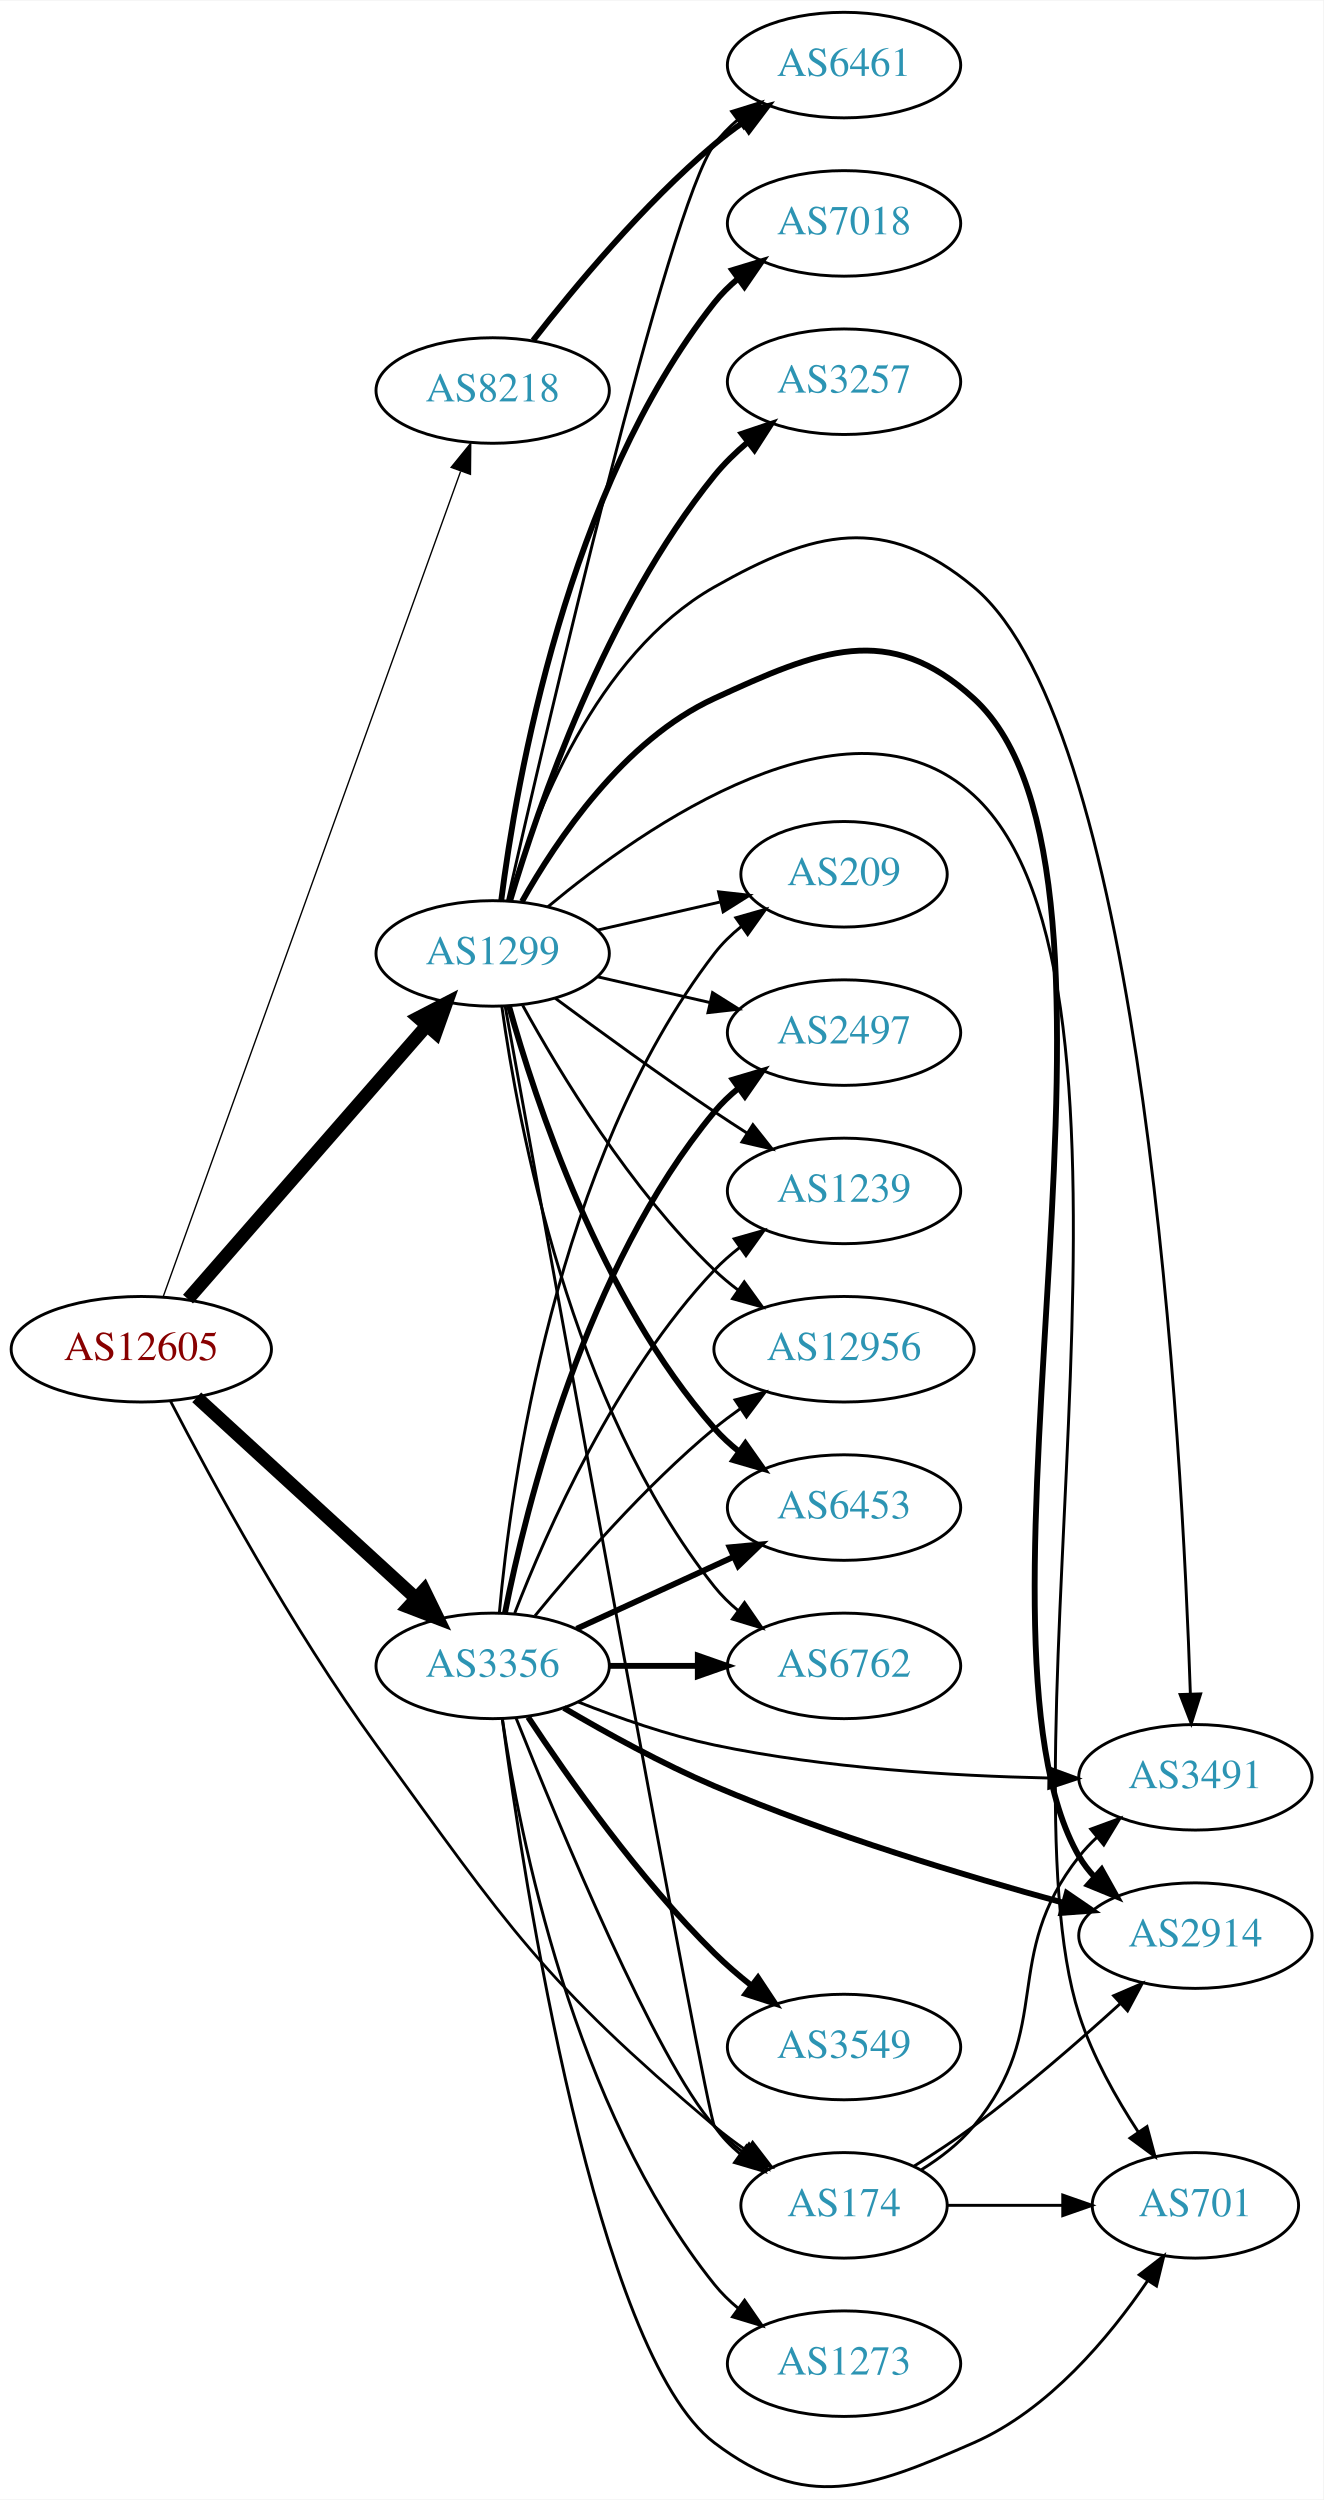
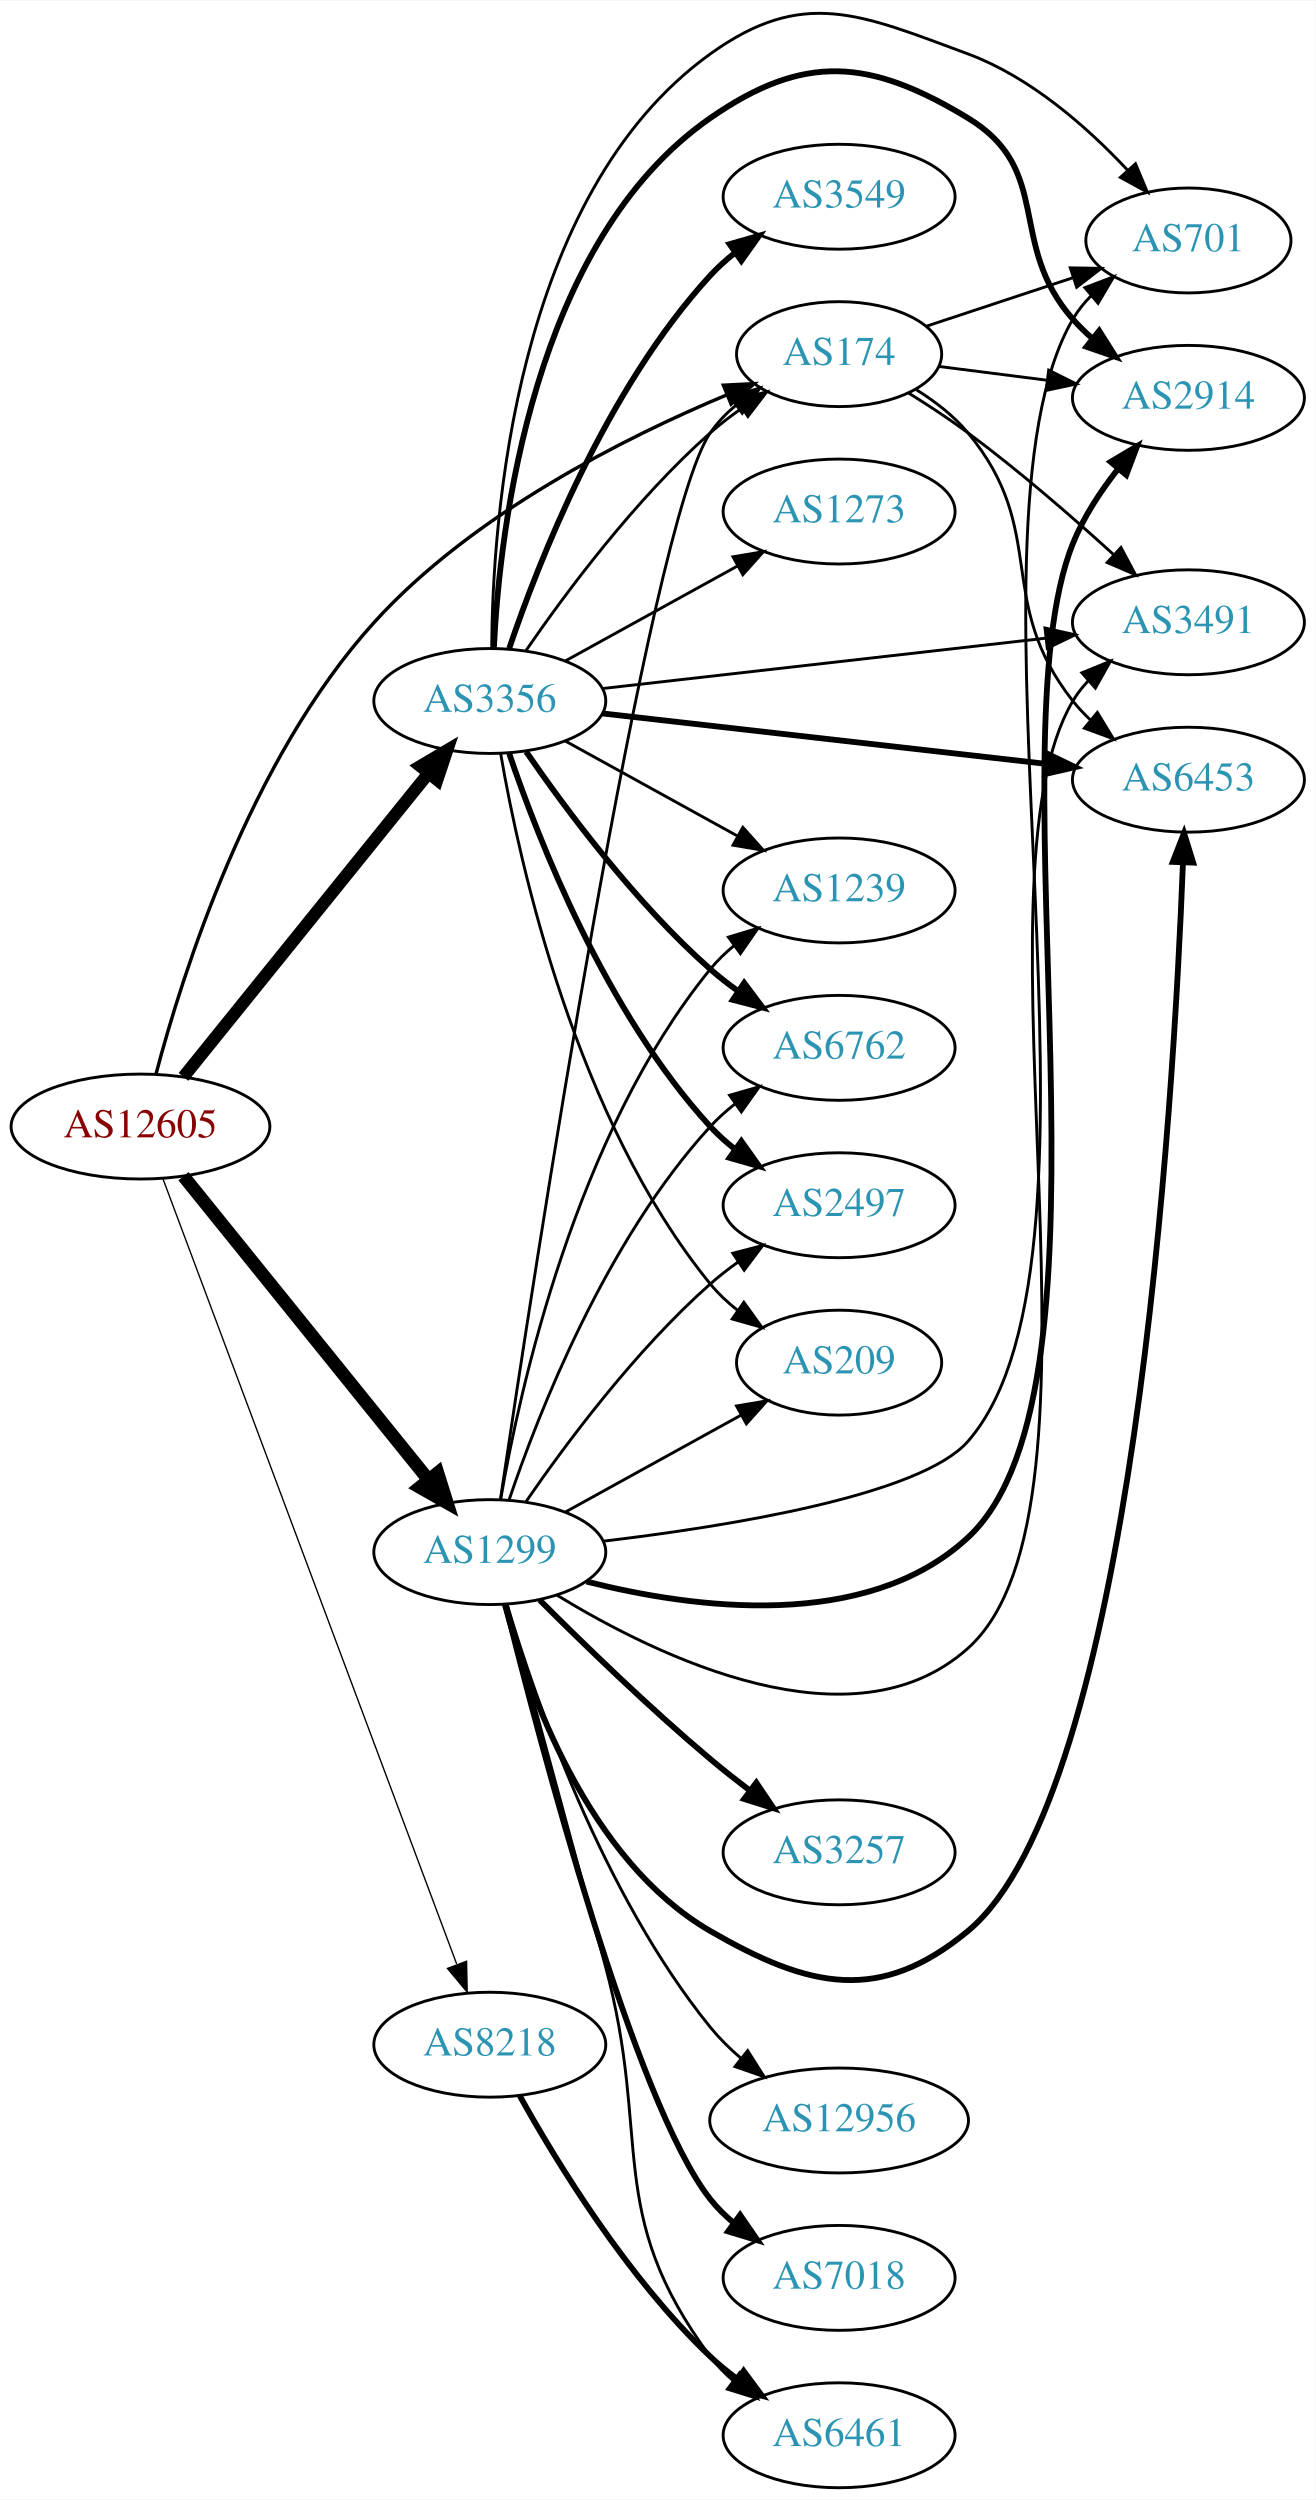
- <svg xmlns="http://www.w3.org/2000/svg" xmlns:xlink="http://www.w3.org/1999/xlink" width="451pt" height="852pt" viewBox="0.00 0.00 451.37 852.30">
-   <g id="graph0" class="graph" transform="scale(1 1) rotate(0) translate(4 848.304)">
-     <polygon fill="white" stroke="none" points="-4,4 -4,-848.304 447.37,-848.304 447.37,4 -4,4" />
+ <svg xmlns="http://www.w3.org/2000/svg" xmlns:xlink="http://www.w3.org/1999/xlink" width="451pt" height="857pt" viewBox="0.00 0.00 451.37 857.29">
+   <g id="graph0" class="graph" transform="scale(1 1) rotate(0) translate(4 853.291)">
+     <polygon fill="white" stroke="none" points="-4,4 -4,-853.291 447.37,-853.291 447.37,4 -4,4" />
    <g id="node1" class="node">
      <g id="a_node1">
        <a xlink:href="/asn/12605" xlink:title="AS12605 ~ Linz, Austria [AT]">
-           <ellipse fill="#ffffff" stroke="black" cx="44.196" cy="-388.304" rx="44.393" ry="18" />
-           <text text-anchor="middle" x="44.196" y="-384.604" font-family="Times,serif" font-size="14.00" fill="#880000">AS12605</text>
+           <ellipse fill="#ffffff" stroke="black" cx="44.196" cy="-467" rx="44.393" ry="18" />
+           <text text-anchor="middle" x="44.196" y="-463.3" font-family="Times,serif" font-size="14.00" fill="#880000">AS12605</text>
        </a>
      </g>
    </g>
    <g id="node2" class="node">
      <g id="a_node2">
        <a xlink:href="/asn/174" xlink:title="AS174 ~ Cogent Communications [US]">
-           <ellipse fill="#ffffff" stroke="black" cx="283.881" cy="-96.304" rx="35.194" ry="18" />
-           <text text-anchor="middle" x="283.881" y="-92.604" font-family="Times,serif" font-size="14.00" fill="#2c94b3">AS174</text>
+           <ellipse fill="#ffffff" stroke="black" cx="283.881" cy="-732" rx="35.194" ry="18" />
+           <text text-anchor="middle" x="283.881" y="-728.3" font-family="Times,serif" font-size="14.00" fill="#2c94b3">AS174</text>
        </a>
      </g>
    </g>
    <g id="edge1" class="edge">
-       <path fill="none" stroke="black" stroke-width="0.947" d="M54.165,-370.58C67.871,-344.109 95.495,-293.102 124.392,-253.304 169.766,-190.813 180.717,-173.171 239.685,-123.304 243.121,-120.399 246.897,-117.582 250.742,-114.933" />
-       <polygon fill="black" stroke="black" stroke-width="0.947" points="252.706,-117.831 259.166,-109.434 248.879,-111.969 252.706,-117.831" />
+       <path fill="none" stroke="black" stroke-width="1.184" d="M49.508,-484.962C58.41,-518.823 81.653,-592.918 124.392,-640 158.012,-677.036 210.113,-703.281 245.316,-718.02" />
+       <polygon fill="black" stroke="black" stroke-width="1.184" points="244.186,-721.339 254.768,-721.872 246.828,-714.857 244.186,-721.339" />
    </g>
    <g id="node3" class="node">
      <g id="a_node3">
        <a xlink:href="/asn/1299" xlink:title="AS1299 ~ Telia Carrier [EU]">
-           <ellipse fill="#ffffff" stroke="black" cx="164.039" cy="-523.304" rx="39.794" ry="18" />
-           <text text-anchor="middle" x="164.039" y="-519.604" font-family="Times,serif" font-size="14.00" fill="#2c94b3">AS1299</text>
+           <ellipse fill="#ffffff" stroke="black" cx="164.039" cy="-321" rx="39.794" ry="18" />
+           <text text-anchor="middle" x="164.039" y="-317.3" font-family="Times,serif" font-size="14.00" fill="#2c94b3">AS1299</text>
        </a>
      </g>
    </g>
    <g id="edge2" class="edge">
-       <path fill="none" stroke="black" stroke-width="4.5" d="M60.121,-405.402C80.663,-428.935 117.782,-471.459 141.379,-498.491" />
-       <polygon fill="black" stroke="black" stroke-width="4.5" points="138.692,-501.401 148.235,-506.345 144.625,-496.222 138.692,-501.401" />
+       <path fill="none" stroke="black" stroke-width="4.5" d="M58.945,-449.966C79.7,-424.251 119.146,-375.381 143.07,-345.74" />
+       <polygon fill="black" stroke="black" stroke-width="4.5" points="146.161,-348.18 149.378,-337.925 140.033,-343.234 146.161,-348.18" />
    </g>
    <g id="node4" class="node">
      <g id="a_node4">
        <a xlink:href="/asn/3356" xlink:title="AS3356 ~ Level 3 Parent, LLC [US]">
-           <ellipse fill="#ffffff" stroke="black" cx="164.039" cy="-280.304" rx="39.794" ry="18" />
-           <text text-anchor="middle" x="164.039" y="-276.604" font-family="Times,serif" font-size="14.00" fill="#2c94b3">AS3356</text>
+           <ellipse fill="#ffffff" stroke="black" cx="164.039" cy="-613" rx="39.794" ry="18" />
+           <text text-anchor="middle" x="164.039" y="-609.3" font-family="Times,serif" font-size="14.00" fill="#2c94b3">AS3356</text>
        </a>
      </g>
    </g>
    <g id="edge3" class="edge">
-       <path fill="none" stroke="black" stroke-width="4.5" d="M63.094,-371.901C83.022,-353.638 115.38,-323.983 137.857,-303.383" />
-       <polygon fill="black" stroke="black" stroke-width="4.5" points="140.647,-306.167 145.359,-296.508 135.326,-300.361 140.647,-306.167" />
+       <path fill="none" stroke="black" stroke-width="4.263" d="M58.945,-484.034C79.7,-509.749 119.146,-558.619 143.07,-588.26" />
+       <polygon fill="black" stroke="black" stroke-width="4.263" points="140.194,-590.636 149.378,-596.075 145.999,-585.95 140.194,-590.636" />
    </g>
    <g id="node5" class="node">
      <g id="a_node5">
        <a xlink:href="/asn/8218" xlink:title="AS8218 ~ legacy Neotelecoms [FR]">
-           <ellipse fill="#ffffff" stroke="black" cx="164.039" cy="-715.304" rx="39.794" ry="18" />
-           <text text-anchor="middle" x="164.039" y="-711.604" font-family="Times,serif" font-size="14.00" fill="#2c94b3">AS8218</text>
+           <ellipse fill="#ffffff" stroke="black" cx="164.039" cy="-152" rx="39.794" ry="18" />
+           <text text-anchor="middle" x="164.039" y="-148.3" font-family="Times,serif" font-size="14.00" fill="#2c94b3">AS8218</text>
        </a>
      </g>
    </g>
    <g id="edge4" class="edge">
-       <path fill="none" stroke="black" stroke-width="0.474" d="M51.7,-406.351C71.257,-460.619 129.624,-622.582 153.099,-687.721" />
-       <polygon fill="black" stroke="black" stroke-width="0.474" points="149.872,-689.092 156.555,-697.313 156.457,-686.719 149.872,-689.092" />
+       <path fill="none" stroke="black" stroke-width="0.474" d="M51.869,-449.162C71.471,-396.765 128.98,-243.04 152.664,-179.732" />
+       <polygon fill="black" stroke="black" stroke-width="0.474" points="156.067,-180.626 156.292,-170.033 149.51,-178.173 156.067,-180.626" />
    </g>
    <g id="node6" class="node">
      <g id="a_node6">
-         <a xlink:href="/asn/3491" xlink:title="AS3491 ~ PCCW Global, Inc. [US]">
-           <ellipse fill="#ffffff" stroke="black" cx="403.724" cy="-242.304" rx="39.794" ry="18" />
-           <text text-anchor="middle" x="403.724" y="-238.604" font-family="Times,serif" font-size="14.00" fill="#2c94b3">AS3491</text>
+         <a xlink:href="/asn/701" xlink:title="AS701 ~ UUNET [US]">
+           <ellipse fill="#ffffff" stroke="black" cx="403.724" cy="-771" rx="35.194" ry="18" />
+           <text text-anchor="middle" x="403.724" y="-767.3" font-family="Times,serif" font-size="14.00" fill="#2c94b3">AS701</text>
        </a>
      </g>
    </g>
    <g id="edge5" class="edge">
-       <path fill="none" stroke="black" d="M310.303,-108.467C316.753,-112.483 323.221,-117.451 328.077,-123.304 356.113,-157.096 336.915,-180.806 364.077,-215.304 365.881,-217.595 367.931,-219.771 370.124,-221.82" />
-       <polygon fill="black" stroke="black" points="368.033,-224.632 377.98,-228.279 372.478,-219.225 368.033,-224.632" />
+       <path fill="none" stroke="black" d="M313.709,-741.54C328.831,-746.545 347.569,-752.747 363.947,-758.167" />
+       <polygon fill="black" stroke="black" points="363.192,-761.604 373.785,-761.423 365.391,-754.958 363.192,-761.604" />
    </g>
    <g id="node7" class="node">
      <g id="a_node7">
        <a xlink:href="/asn/2914" xlink:title="AS2914 ~ NTT America, Inc. [US]">
-           <ellipse fill="#ffffff" stroke="black" cx="403.724" cy="-188.304" rx="39.794" ry="18" />
-           <text text-anchor="middle" x="403.724" y="-184.604" font-family="Times,serif" font-size="14.00" fill="#2c94b3">AS2914</text>
+           <ellipse fill="#ffffff" stroke="black" cx="403.724" cy="-717" rx="39.794" ry="18" />
+           <text text-anchor="middle" x="403.724" y="-713.3" font-family="Times,serif" font-size="14.00" fill="#2c94b3">AS2914</text>
        </a>
      </g>
    </g>
    <g id="edge6" class="edge">
-       <path fill="none" stroke="black" d="M307.747,-109.663C314.444,-113.823 321.681,-118.567 328.077,-123.304 345.554,-136.249 363.995,-152.282 378.175,-165.185" />
-       <polygon fill="black" stroke="black" points="375.85,-167.802 385.582,-171.992 380.587,-162.648 375.85,-167.802" />
+       <path fill="none" stroke="black" d="M318.021,-727.782C329.508,-726.319 342.625,-724.65 355.049,-723.068" />
+       <polygon fill="black" stroke="black" points="355.793,-726.502 365.271,-721.767 354.909,-719.558 355.793,-726.502" />
    </g>
    <g id="node8" class="node">
      <g id="a_node8">
-         <a xlink:href="/asn/701" xlink:title="AS701 ~ UUNET [US]">
-           <ellipse fill="#ffffff" stroke="black" cx="403.724" cy="-96.304" rx="35.194" ry="18" />
-           <text text-anchor="middle" x="403.724" y="-92.604" font-family="Times,serif" font-size="14.00" fill="#2c94b3">AS701</text>
+         <a xlink:href="/asn/3491" xlink:title="AS3491 ~ PCCW Global, Inc. [US]">
+           <ellipse fill="#ffffff" stroke="black" cx="403.724" cy="-640" rx="39.794" ry="18" />
+           <text text-anchor="middle" x="403.724" y="-636.3" font-family="Times,serif" font-size="14.00" fill="#2c94b3">AS3491</text>
        </a>
      </g>
    </g>
    <g id="edge7" class="edge">
-       <path fill="none" stroke="black" d="M319.283,-96.304C331.505,-96.304 345.44,-96.304 358.375,-96.304" />
-       <polygon fill="black" stroke="black" points="358.483,-99.804 368.483,-96.304 358.483,-92.804 358.483,-99.804" />
-     </g>
-     <g id="edge20" class="edge">
-       <path fill="none" stroke="black" d="M168.302,-505.28C182.328,-427.875 236.912,-127.372 239.685,-123.304 242.095,-119.769 245.136,-116.606 248.485,-113.801" />
-       <polygon fill="black" stroke="black" points="250.623,-116.574 256.702,-107.896 246.538,-110.889 250.623,-116.574" />
-     </g>
-     <g id="edge18" class="edge">
-       <path fill="none" stroke="black" d="M169.695,-541.489C178.144,-570.222 199.017,-625.223 239.685,-648.304 273.851,-667.696 297.891,-673.446 328.077,-648.304 386.241,-599.86 399.242,-354.924 402.01,-270.755" />
-       <polygon fill="black" stroke="black" points="405.512,-270.746 402.318,-260.644 398.515,-270.532 405.512,-270.746" />
-     </g>
-     <g id="edge8" class="edge">
-       <path fill="none" stroke="black" stroke-width="2" d="M174.035,-541.008C185.845,-562.048 208.763,-596.091 239.685,-610.304 275.38,-626.711 299.065,-636.793 328.077,-610.304 393.17,-550.874 319.828,-291.534 364.077,-215.304 365.541,-212.782 367.346,-210.44 369.368,-208.275" />
-       <polygon fill="black" stroke="black" stroke-width="2" points="371.74,-210.85 376.905,-201.599 367.098,-205.61 371.74,-210.85" />
-     </g>
-     <g id="edge14" class="edge">
-       <path fill="none" stroke="black" d="M182.859,-539.211C215.64,-566.536 285.997,-615.901 328.077,-577.304 396.46,-514.584 335.65,-249.632 364.077,-161.304 368.629,-147.163 376.707,-132.823 384.305,-121.223" />
-       <polygon fill="black" stroke="black" points="387.214,-123.17 389.956,-112.936 381.431,-119.227 387.214,-123.17" />
+       <path fill="none" stroke="black" d="M307.747,-718.641C314.444,-714.481 321.681,-709.738 328.077,-705 345.554,-692.055 363.995,-676.022 378.175,-663.119" />
+       <polygon fill="black" stroke="black" points="380.587,-665.656 385.582,-656.312 375.85,-660.502 380.587,-665.656" />
    </g>
    <g id="node9" class="node">
      <g id="a_node9">
-         <a xlink:href="/asn/7018" xlink:title="AS7018 ~ AT&amp;T Services, Inc. [US]">
-           <ellipse fill="#ffffff" stroke="black" cx="283.881" cy="-772.304" rx="39.794" ry="18" />
-           <text text-anchor="middle" x="283.881" y="-768.604" font-family="Times,serif" font-size="14.00" fill="#2c94b3">AS7018</text>
-         </a>
-       </g>
+         <a xlink:href="/asn/6453" xlink:title="AS6453 ~ TATA COMMUNICATIONS (AMERICA) INC [US]">
+           <ellipse fill="#ffffff" stroke="black" cx="403.724" cy="-586" rx="39.794" ry="18" />
+           <text text-anchor="middle" x="403.724" y="-582.3" font-family="Times,serif" font-size="14.00" fill="#2c94b3">AS6453</text>
+         </a>
+       </g>
+     </g>
+     <g id="edge8" class="edge">
+       <path fill="none" stroke="black" d="M310.303,-719.838C316.753,-715.821 323.221,-710.853 328.077,-705 356.113,-671.208 336.915,-647.498 364.077,-613 365.881,-610.709 367.931,-608.533 370.124,-606.484" />
+       <polygon fill="black" stroke="black" points="372.478,-609.08 377.98,-600.025 368.033,-603.672 372.478,-609.08" />
+     </g>
+     <g id="edge21" class="edge">
+       <path fill="none" stroke="black" d="M167.724,-339.325C178.425,-411.558 218.482,-674.145 239.685,-705 242.108,-708.526 245.158,-711.683 248.511,-714.486" />
+       <polygon fill="black" stroke="black" points="246.568,-717.399 256.733,-720.386 250.649,-711.712 246.568,-717.399" />
+     </g>
+     <g id="edge18" class="edge">
+       <path fill="none" stroke="black" d="M203.135,-324.772C246.048,-329.863 311.929,-340.496 328.077,-359 384.577,-423.742 320.852,-669.735 364.077,-744 365.765,-746.9 367.904,-749.564 370.306,-751.993" />
+       <polygon fill="black" stroke="black" points="368.21,-754.804 378.112,-758.575 372.723,-749.453 368.21,-754.804" />
    </g>
    <g id="edge9" class="edge">
-       <path fill="none" stroke="black" stroke-width="2" d="M166.958,-541.362C172.079,-581.88 189.295,-681.473 239.685,-745.304 242.014,-748.254 244.76,-750.969 247.721,-753.445" />
-       <polygon fill="black" stroke="black" stroke-width="2" points="245.782,-756.363 255.92,-759.441 249.914,-750.713 245.782,-756.363" />
+       <path fill="none" stroke="black" stroke-width="2" d="M197.228,-310.893C233.889,-301.596 293.207,-293.636 328.077,-326 383.928,-377.836 335.7,-596.282 364.077,-667 367.738,-676.123 373.57,-684.984 379.605,-692.65" />
+       <polygon fill="black" stroke="black" stroke-width="2" points="377.036,-695.034 386.14,-700.454 382.403,-690.54 377.036,-695.034" />
+     </g>
+     <g id="edge17" class="edge">
+       <path fill="none" stroke="black" d="M187.08,-306.226C221.583,-285.11 288.489,-252.554 328.077,-288 382.213,-336.47 326.99,-550.514 364.077,-613 365.566,-615.507 367.388,-617.84 369.423,-619.997" />
+       <polygon fill="black" stroke="black" points="367.166,-622.673 376.982,-626.66 371.794,-617.422 367.166,-622.673" />
+     </g>
+     <g id="edge13" class="edge">
+       <path fill="none" stroke="black" stroke-width="2" d="M169.205,-303.073C177.15,-273.51 197.566,-215.384 239.685,-191 273.684,-171.317 297.829,-165.933 328.077,-191 384.647,-237.881 398.658,-474.834 401.85,-557.499" />
+       <polygon fill="black" stroke="black" stroke-width="2" points="398.358,-557.802 402.217,-567.669 405.354,-557.549 398.358,-557.802" />
    </g>
    <g id="node10" class="node">
      <g id="a_node10">
-         <a xlink:href="/asn/2497" xlink:title="AS2497 ~ Internet Initiative Japan Inc. [JP]">
-           <ellipse fill="#ffffff" stroke="black" cx="283.881" cy="-496.304" rx="39.794" ry="18" />
-           <text text-anchor="middle" x="283.881" y="-492.604" font-family="Times,serif" font-size="14.00" fill="#2c94b3">AS2497</text>
+         <a xlink:href="/asn/1239" xlink:title="AS1239 ~ Sprint [US]">
+           <ellipse fill="#ffffff" stroke="black" cx="283.881" cy="-548" rx="39.794" ry="18" />
+           <text text-anchor="middle" x="283.881" y="-544.3" font-family="Times,serif" font-size="14.00" fill="#2c94b3">AS1239</text>
        </a>
      </g>
    </g>
    <g id="edge10" class="edge">
-       <path fill="none" stroke="black" d="M199.758,-515.349C211.758,-512.6 225.379,-509.479 238.071,-506.571" />
-       <polygon fill="black" stroke="black" points="239.037,-509.94 248.003,-504.295 237.474,-503.117 239.037,-509.94" />
+       <path fill="none" stroke="black" d="M167.748,-338.961C174.197,-376.495 193.51,-464.444 239.685,-521 242.062,-523.911 244.841,-526.6 247.821,-529.06" />
+       <polygon fill="black" stroke="black" points="245.9,-531.991 256.048,-535.033 250.012,-526.326 245.9,-531.991" />
    </g>
    <g id="node11" class="node">
      <g id="a_node11">
-         <a xlink:href="/asn/6461" xlink:title="AS6461 ~ Zayo Bandwidth [US]">
-           <ellipse fill="#ffffff" stroke="black" cx="283.881" cy="-826.304" rx="39.794" ry="18" />
-           <text text-anchor="middle" x="283.881" y="-822.604" font-family="Times,serif" font-size="14.00" fill="#2c94b3">AS6461</text>
+         <a xlink:href="/asn/3257" xlink:title="AS3257 ~ GTT [DE]">
+           <ellipse fill="#ffffff" stroke="black" cx="283.881" cy="-218" rx="39.794" ry="18" />
+           <text text-anchor="middle" x="283.881" y="-214.3" font-family="Times,serif" font-size="14.00" fill="#2c94b3">AS3257</text>
        </a>
      </g>
    </g>
    <g id="edge11" class="edge">
-       <path fill="none" stroke="black" d="M169.13,-541.431C182.332,-599.439 223.865,-777.974 239.685,-799.304 241.924,-802.323 244.61,-805.084 247.533,-807.589" />
-       <polygon fill="black" stroke="black" points="245.561,-810.484 255.68,-813.624 249.728,-804.859 245.561,-810.484" />
+       <path fill="none" stroke="black" stroke-width="2" d="M181.105,-304.608C195.871,-289.816 218.601,-267.723 239.685,-250 243.972,-246.397 248.622,-242.725 253.23,-239.214" />
+       <polygon fill="black" stroke="black" stroke-width="2" points="255.473,-241.908 261.39,-233.119 251.284,-236.299 255.473,-241.908" />
    </g>
    <g id="node12" class="node">
      <g id="a_node12">
-         <a xlink:href="/asn/3257" xlink:title="AS3257 ~ GTT [DE]">
-           <ellipse fill="#ffffff" stroke="black" cx="283.881" cy="-718.304" rx="39.794" ry="18" />
-           <text text-anchor="middle" x="283.881" y="-714.604" font-family="Times,serif" font-size="14.00" fill="#2c94b3">AS3257</text>
+         <a xlink:href="/asn/12956" xlink:title="AS12956 ~ TELXIUS [ES]">
+           <ellipse fill="#ffffff" stroke="black" cx="283.881" cy="-126" rx="44.393" ry="18" />
+           <text text-anchor="middle" x="283.881" y="-122.3" font-family="Times,serif" font-size="14.00" fill="#2c94b3">AS12956</text>
        </a>
      </g>
    </g>
    <g id="edge12" class="edge">
-       <path fill="none" stroke="black" stroke-width="2" d="M170.013,-541.313C179.483,-573.187 202.537,-640.491 239.685,-686.304 242.981,-690.368 246.904,-694.187 251.023,-697.673" />
-       <polygon fill="black" stroke="black" stroke-width="2" points="249.031,-700.558 259.07,-703.943 253.333,-695.036 249.031,-700.558" />
+       <path fill="none" stroke="black" d="M170.013,-302.992C179.483,-271.117 202.537,-203.813 239.685,-158 242.756,-154.212 246.373,-150.638 250.186,-147.347" />
+       <polygon fill="black" stroke="black" points="252.511,-149.97 258.172,-141.014 248.162,-144.485 252.511,-149.97" />
    </g>
    <g id="node13" class="node">
      <g id="a_node13">
-         <a xlink:href="/asn/1239" xlink:title="AS1239 ~ Sprint [US]">
-           <ellipse fill="#ffffff" stroke="black" cx="283.881" cy="-442.304" rx="39.794" ry="18" />
-           <text text-anchor="middle" x="283.881" y="-438.604" font-family="Times,serif" font-size="14.00" fill="#2c94b3">AS1239</text>
-         </a>
-       </g>
-     </g>
-     <g id="edge13" class="edge">
-       <path fill="none" stroke="black" d="M185.369,-508.027C200.231,-497 220.976,-481.898 239.685,-469.304 243.234,-466.915 246.984,-464.465 250.733,-462.062" />
-       <polygon fill="black" stroke="black" points="252.801,-464.895 259.381,-456.592 249.059,-458.979 252.801,-464.895" />
+         <a xlink:href="/asn/6762" xlink:title="AS6762 ~ TELECOM ITALIA SPARKLE S.p.A. [IT]">
+           <ellipse fill="#ffffff" stroke="black" cx="283.881" cy="-494" rx="39.794" ry="18" />
+           <text text-anchor="middle" x="283.881" y="-490.3" font-family="Times,serif" font-size="14.00" fill="#2c94b3">AS6762</text>
+         </a>
+       </g>
+     </g>
+     <g id="edge14" class="edge">
+       <path fill="none" stroke="black" d="M170.7,-339.027C180.703,-368.59 203.888,-427.983 239.685,-467 242.226,-469.77 245.114,-472.364 248.163,-474.764" />
+       <polygon fill="black" stroke="black" points="246.302,-477.734 256.486,-480.654 250.345,-472.021 246.302,-477.734" />
    </g>
    <g id="node14" class="node">
      <g id="a_node14">
-         <a xlink:href="/asn/12956" xlink:title="AS12956 ~ TELXIUS [ES]">
-           <ellipse fill="#ffffff" stroke="black" cx="283.881" cy="-388.304" rx="44.393" ry="18" />
-           <text text-anchor="middle" x="283.881" y="-384.604" font-family="Times,serif" font-size="14.00" fill="#2c94b3">AS12956</text>
+         <a xlink:href="/asn/7018" xlink:title="AS7018 ~ AT&amp;T Services, Inc. [US]">
+           <ellipse fill="#ffffff" stroke="black" cx="283.881" cy="-72" rx="39.794" ry="18" />
+           <text text-anchor="middle" x="283.881" y="-68.3" font-family="Times,serif" font-size="14.00" fill="#2c94b3">AS7018</text>
        </a>
      </g>
    </g>
    <g id="edge15" class="edge">
-       <path fill="none" stroke="black" d="M174.28,-505.591C186.825,-482.744 211.002,-442.693 239.685,-415.304 242.192,-412.911 244.943,-410.617 247.805,-408.45" />
-       <polygon fill="black" stroke="black" points="249.857,-411.286 256.056,-402.694 245.852,-405.545 249.857,-411.286" />
+       <path fill="none" stroke="black" stroke-width="2" d="M169.414,-303.006C181.055,-256.192 213.671,-131.953 239.685,-99 242.014,-96.05 244.76,-93.335 247.721,-90.859" />
+       <polygon fill="black" stroke="black" stroke-width="2" points="249.914,-93.591 255.92,-84.864 245.782,-87.941 249.914,-93.591" />
    </g>
    <g id="node15" class="node">
      <g id="a_node15">
-         <a xlink:href="/asn/6453" xlink:title="AS6453 ~ TATA COMMUNICATIONS (AMERICA) INC [US]">
-           <ellipse fill="#ffffff" stroke="black" cx="283.881" cy="-334.304" rx="39.794" ry="18" />
-           <text text-anchor="middle" x="283.881" y="-330.604" font-family="Times,serif" font-size="14.00" fill="#2c94b3">AS6453</text>
+         <a xlink:href="/asn/6461" xlink:title="AS6461 ~ Zayo Bandwidth [US]">
+           <ellipse fill="#ffffff" stroke="black" cx="283.881" cy="-18" rx="39.794" ry="18" />
+           <text text-anchor="middle" x="283.881" y="-14.3" font-family="Times,serif" font-size="14.00" fill="#2c94b3">AS6461</text>
        </a>
      </g>
    </g>
    <g id="edge16" class="edge">
-       <path fill="none" stroke="black" stroke-width="2" d="M169.612,-505.358C178.517,-473.31 200.801,-405.462 239.685,-361.304 242.169,-358.483 245.019,-355.855 248.044,-353.433" />
-       <polygon fill="black" stroke="black" stroke-width="2" points="250.23,-356.173 256.334,-347.513 246.162,-350.476 250.23,-356.173" />
+       <path fill="none" stroke="black" d="M169.938,-303.072C177.293,-276.142 191.614,-223.641 203.685,-179 219.782,-119.471 202.991,-94.562 239.685,-45 241.922,-41.979 244.606,-39.217 247.528,-36.712" />
+       <polygon fill="black" stroke="black" points="249.723,-39.441 255.673,-30.675 245.555,-33.817 249.723,-39.441" />
    </g>
    <g id="node16" class="node">
      <g id="a_node16">
-         <a xlink:href="/asn/6762" xlink:title="AS6762 ~ TELECOM ITALIA SPARKLE S.p.A. [IT]">
-           <ellipse fill="#ffffff" stroke="black" cx="283.881" cy="-280.304" rx="39.794" ry="18" />
-           <text text-anchor="middle" x="283.881" y="-276.604" font-family="Times,serif" font-size="14.00" fill="#2c94b3">AS6762</text>
-         </a>
-       </g>
-     </g>
-     <g id="edge17" class="edge">
-       <path fill="none" stroke="black" d="M167.178,-505.134C172.678,-465.331 190.504,-369.071 239.685,-307.304 242.026,-304.364 244.781,-301.656 247.747,-299.183" />
-       <polygon fill="black" stroke="black" points="249.939,-301.916 255.953,-293.194 245.812,-296.262 249.939,-301.916" />
+         <a xlink:href="/asn/2497" xlink:title="AS2497 ~ Internet Initiative Japan Inc. [JP]">
+           <ellipse fill="#ffffff" stroke="black" cx="283.881" cy="-440" rx="39.794" ry="18" />
+           <text text-anchor="middle" x="283.881" y="-436.3" font-family="Times,serif" font-size="14.00" fill="#2c94b3">AS2497</text>
+         </a>
+       </g>
+     </g>
+     <g id="edge19" class="edge">
+       <path fill="none" stroke="black" d="M176.5,-338.378C190.025,-358.031 213.95,-390.25 239.685,-413 242.656,-415.627 245.912,-418.162 249.262,-420.556" />
+       <polygon fill="black" stroke="black" points="247.416,-423.533 257.672,-426.193 251.313,-417.718 247.416,-423.533" />
    </g>
    <g id="node17" class="node">
      <g id="a_node17">
        <a xlink:href="/asn/209" xlink:title="AS209 ~ CenturyLink Communications, LLC [US]">
-           <ellipse fill="#ffffff" stroke="black" cx="283.881" cy="-550.304" rx="35.194" ry="18" />
-           <text text-anchor="middle" x="283.881" y="-546.604" font-family="Times,serif" font-size="14.00" fill="#2c94b3">AS209</text>
-         </a>
-       </g>
-     </g>
-     <g id="edge19" class="edge">
-       <path fill="none" stroke="black" d="M199.758,-531.259C212.85,-534.259 227.873,-537.701 241.513,-540.826" />
-       <polygon fill="black" stroke="black" points="241.091,-544.32 251.621,-543.142 242.655,-537.497 241.091,-544.32" />
-     </g>
-     <g id="edge32" class="edge">
-       <path fill="none" stroke="black" d="M172.064,-262.391C186.534,-226.095 219.955,-145.44 239.685,-123.304 242.532,-120.11 245.845,-117.16 249.347,-114.474" />
-       <polygon fill="black" stroke="black" points="251.48,-117.255 257.729,-108.699 247.509,-111.49 251.48,-117.255" />
+           <ellipse fill="#ffffff" stroke="black" cx="283.881" cy="-386" rx="35.194" ry="18" />
+           <text text-anchor="middle" x="283.881" y="-382.3" font-family="Times,serif" font-size="14.00" fill="#2c94b3">AS209</text>
+         </a>
+       </g>
+     </g>
+     <g id="edge20" class="edge">
+       <path fill="none" stroke="black" d="M190.03,-334.785C207.564,-344.457 231.18,-357.483 250.207,-367.977" />
+       <polygon fill="black" stroke="black" points="248.685,-371.135 259.131,-372.9 252.066,-365.005 248.685,-371.135" />
+     </g>
+     <g id="edge28" class="edge">
+       <path fill="none" stroke="black" d="M176.5,-630.378C190.025,-650.031 213.95,-682.25 239.685,-705 243.056,-707.98 246.793,-710.842 250.618,-713.515" />
+       <polygon fill="black" stroke="black" points="248.743,-716.471 259.022,-719.037 252.587,-710.621 248.743,-716.471" />
+     </g>
+     <g id="edge29" class="edge">
+       <path fill="none" stroke="black" d="M164.692,-631.087C164.957,-674.909 172.494,-786.705 239.685,-835 271.585,-857.929 291.233,-848.632 328.077,-835 349.555,-827.053 369.022,-809.859 382.687,-795.293" />
+       <polygon fill="black" stroke="black" points="385.571,-797.32 389.658,-787.546 380.368,-792.638 385.571,-797.32" />
+     </g>
+     <g id="edge22" class="edge">
+       <path fill="none" stroke="black" stroke-width="2" d="M165.435,-631.15C167.428,-671.946 178.641,-770.627 239.685,-813 271.957,-835.402 294.482,-833.365 328.077,-813 357.657,-795.069 341.245,-769.983 364.077,-744 366.053,-741.752 368.252,-739.595 370.571,-737.55" />
+       <polygon fill="black" stroke="black" stroke-width="2" points="373.105,-740.008 378.766,-731.052 368.756,-734.523 373.105,-740.008" />
+     </g>
+     <g id="edge31" class="edge">
+       <path fill="none" stroke="black" d="M202.701,-617.278C243.869,-621.955 309.933,-629.459 354.775,-634.553" />
+       <polygon fill="black" stroke="black" points="354.514,-638.046 364.845,-635.697 355.304,-631.091 354.514,-638.046" />
+     </g>
+     <g id="edge26" class="edge">
+       <path fill="none" stroke="black" stroke-width="2" d="M202.701,-608.722C243.869,-604.045 309.933,-596.541 354.775,-591.447" />
+       <polygon fill="black" stroke="black" stroke-width="2" points="355.304,-594.909 364.845,-590.303 354.514,-587.954 355.304,-594.909" />
+     </g>
+     <g id="edge27" class="edge">
+       <path fill="none" stroke="black" d="M190.03,-599.215C207.216,-589.736 230.244,-577.034 249.067,-566.651" />
+       <polygon fill="black" stroke="black" points="250.86,-569.66 257.926,-561.765 247.479,-563.53 250.86,-569.66" />
+     </g>
+     <g id="edge25" class="edge">
+       <path fill="none" stroke="black" stroke-width="2" d="M176.5,-595.622C190.025,-575.969 213.95,-543.75 239.685,-521 242.656,-518.373 245.912,-515.838 249.262,-513.444" />
+       <polygon fill="black" stroke="black" stroke-width="2" points="251.313,-516.282 257.672,-507.807 247.416,-510.467 251.313,-516.282" />
+     </g>
+     <g id="edge24" class="edge">
+       <path fill="none" stroke="black" stroke-width="2" d="M170.7,-594.973C180.703,-565.41 203.888,-506.017 239.685,-467 242.226,-464.23 245.114,-461.636 248.163,-459.236" />
+       <polygon fill="black" stroke="black" stroke-width="2" points="250.345,-461.979 256.486,-453.346 246.302,-456.266 250.345,-461.979" />
    </g>
    <g id="edge30" class="edge">
-       <path fill="none" stroke="black" d="M193.206,-268.002C206.958,-262.546 223.906,-256.621 239.685,-253.304 277.388,-245.378 320.97,-242.766 353.584,-242.06" />
-       <polygon fill="black" stroke="black" points="353.825,-245.556 363.766,-241.893 353.71,-238.557 353.825,-245.556" />
-     </g>
-     <g id="edge27" class="edge">
-       <path fill="none" stroke="black" stroke-width="2" d="M188.304,-265.954C202.737,-257.454 221.866,-246.895 239.685,-239.304 278.878,-222.608 325.418,-208.592 358.721,-199.505" />
-       <polygon fill="black" stroke="black" stroke-width="2" points="359.861,-202.823 368.609,-196.845 358.043,-196.063 359.861,-202.823" />
-     </g>
-     <g id="edge29" class="edge">
-       <path fill="none" stroke="black" d="M167.316,-262.221C174.609,-207.553 199.294,-45.89 239.685,-15.304 271.004,8.412 292.097,0.467 328.077,-15.304 353.63,-26.505 374.302,-51.246 387.357,-70.457" />
-       <polygon fill="black" stroke="black" points="384.588,-72.62 392.976,-79.093 390.456,-68.802 384.588,-72.62" />
-     </g>
-     <g id="edge25" class="edge">
-       <path fill="none" stroke="black" stroke-width="2" d="M168.237,-298.377C175.401,-334.445 195.675,-416.429 239.685,-469.304 242.09,-472.193 244.886,-474.867 247.879,-477.317" />
-       <polygon fill="black" stroke="black" stroke-width="2" points="245.967,-480.254 256.122,-483.277 250.069,-474.582 245.967,-480.254" />
-     </g>
-     <g id="edge23" class="edge">
-       <path fill="none" stroke="black" d="M171.562,-298.299C182.312,-326.032 205.969,-379.733 239.685,-415.304 242.271,-418.032 245.188,-420.598 248.257,-422.982" />
-       <polygon fill="black" stroke="black" points="246.411,-425.962 256.605,-428.848 250.435,-420.235 246.411,-425.962" />
-     </g>
-     <g id="edge24" class="edge">
-       <path fill="none" stroke="black" d="M178.458,-297.369C192.572,-314.679 215.987,-341.649 239.685,-361.304 242.423,-363.575 245.367,-365.799 248.384,-367.934" />
-       <polygon fill="black" stroke="black" points="246.716,-371.029 256.973,-373.684 250.61,-365.212 246.716,-371.029" />
-     </g>
-     <g id="edge26" class="edge">
-       <path fill="none" stroke="black" stroke-width="2" d="M192.667,-292.965C208.624,-300.277 228.895,-309.566 246.178,-317.485" />
-       <polygon fill="black" stroke="black" stroke-width="2" points="244.876,-320.739 255.425,-321.723 247.793,-314.375 244.876,-320.739" />
-     </g>
-     <g id="edge22" class="edge">
-       <path fill="none" stroke="black" stroke-width="2" d="M203.951,-280.304C213.505,-280.304 223.854,-280.304 233.817,-280.304" />
-       <polygon fill="black" stroke="black" stroke-width="2" points="234.009,-283.804 244.009,-280.304 234.009,-276.804 234.009,-283.804" />
-     </g>
-     <g id="edge28" class="edge">
-       <path fill="none" stroke="black" d="M166.323,-298.421C170.221,-341.637 185.238,-452.435 239.685,-523.304 242.292,-526.697 245.455,-529.771 248.873,-532.527" />
-       <polygon fill="black" stroke="black" points="246.976,-535.472 257.164,-538.377 251.011,-529.752 246.976,-535.472" />
+       <path fill="none" stroke="black" d="M167.748,-595.039C174.197,-557.505 193.51,-469.556 239.685,-413 242.391,-409.686 245.616,-406.66 249.069,-403.933" />
+       <polygon fill="black" stroke="black" points="251.206,-406.709 257.398,-398.112 247.196,-400.971 251.206,-406.709" />
    </g>
    <g id="node18" class="node">
      <g id="a_node18">
        <a xlink:href="/asn/3549" xlink:title="AS3549 ~ Level 3 Parent, LLC [US]">
-           <ellipse fill="#ffffff" stroke="black" cx="283.881" cy="-150.304" rx="39.794" ry="18" />
-           <text text-anchor="middle" x="283.881" y="-146.604" font-family="Times,serif" font-size="14.00" fill="#2c94b3">AS3549</text>
-         </a>
-       </g>
-     </g>
-     <g id="edge21" class="edge">
-       <path fill="none" stroke="black" stroke-width="2" d="M176.128,-262.838C189.667,-242.268 213.957,-207.691 239.685,-182.304 243.49,-178.549 247.756,-174.873 252.084,-171.427" />
-       <polygon fill="black" stroke="black" stroke-width="2" points="254.534,-173.961 260.382,-165.127 250.301,-168.386 254.534,-173.961" />
+           <ellipse fill="#ffffff" stroke="black" cx="283.881" cy="-786" rx="39.794" ry="18" />
+           <text text-anchor="middle" x="283.881" y="-782.3" font-family="Times,serif" font-size="14.00" fill="#2c94b3">AS3549</text>
+         </a>
+       </g>
+     </g>
+     <g id="edge23" class="edge">
+       <path fill="none" stroke="black" stroke-width="2" d="M170.7,-631.027C180.703,-660.59 203.888,-719.983 239.685,-759 242.226,-761.77 245.114,-764.364 248.163,-766.764" />
+       <polygon fill="black" stroke="black" stroke-width="2" points="246.302,-769.734 256.486,-772.654 250.345,-764.021 246.302,-769.734" />
    </g>
    <g id="node19" class="node">
      <g id="a_node19">
        <a xlink:href="/asn/1273" xlink:title="AS1273 ~ Vodafone Group PLC [EU]">
-           <ellipse fill="#ffffff" stroke="black" cx="283.881" cy="-42.304" rx="39.794" ry="18" />
-           <text text-anchor="middle" x="283.881" y="-38.604" font-family="Times,serif" font-size="14.00" fill="#2c94b3">AS1273</text>
-         </a>
-       </g>
-     </g>
-     <g id="edge31" class="edge">
-       <path fill="none" stroke="black" d="M167.34,-262.257C173.124,-223.19 191.42,-129.468 239.685,-69.304 242.037,-66.372 244.799,-63.67 247.769,-61.201" />
-       <polygon fill="black" stroke="black" points="249.961,-63.935 255.981,-55.217 245.838,-58.278 249.961,-63.935" />
+           <ellipse fill="#ffffff" stroke="black" cx="283.881" cy="-678" rx="39.794" ry="18" />
+           <text text-anchor="middle" x="283.881" y="-674.3" font-family="Times,serif" font-size="14.00" fill="#2c94b3">AS1273</text>
+         </a>
+       </g>
+     </g>
+     <g id="edge32" class="edge">
+       <path fill="none" stroke="black" d="M190.03,-626.785C207.216,-636.264 230.244,-648.966 249.067,-659.349" />
+       <polygon fill="black" stroke="black" points="247.479,-662.47 257.926,-664.235 250.86,-656.34 247.479,-662.47" />
    </g>
    <g id="edge33" class="edge">
-       <path fill="none" stroke="black" stroke-width="2" d="M177.817,-732.382C191.773,-750.339 215.393,-778.782 239.685,-799.304 242.715,-801.864 246.008,-804.355 249.381,-806.723" />
-       <polygon fill="black" stroke="black" stroke-width="2" points="247.552,-809.71 257.819,-812.326 251.424,-803.879 247.552,-809.71" />
+       <path fill="none" stroke="black" stroke-width="2" d="M174.317,-134.457C186.902,-111.828 211.123,-72.156 239.685,-45 242.559,-42.267 245.752,-39.664 249.063,-37.227" />
+       <polygon fill="black" stroke="black" stroke-width="2" points="251.126,-40.057 257.426,-31.539 247.189,-34.27 251.126,-40.057" />
    </g>
  </g>
</svg>
